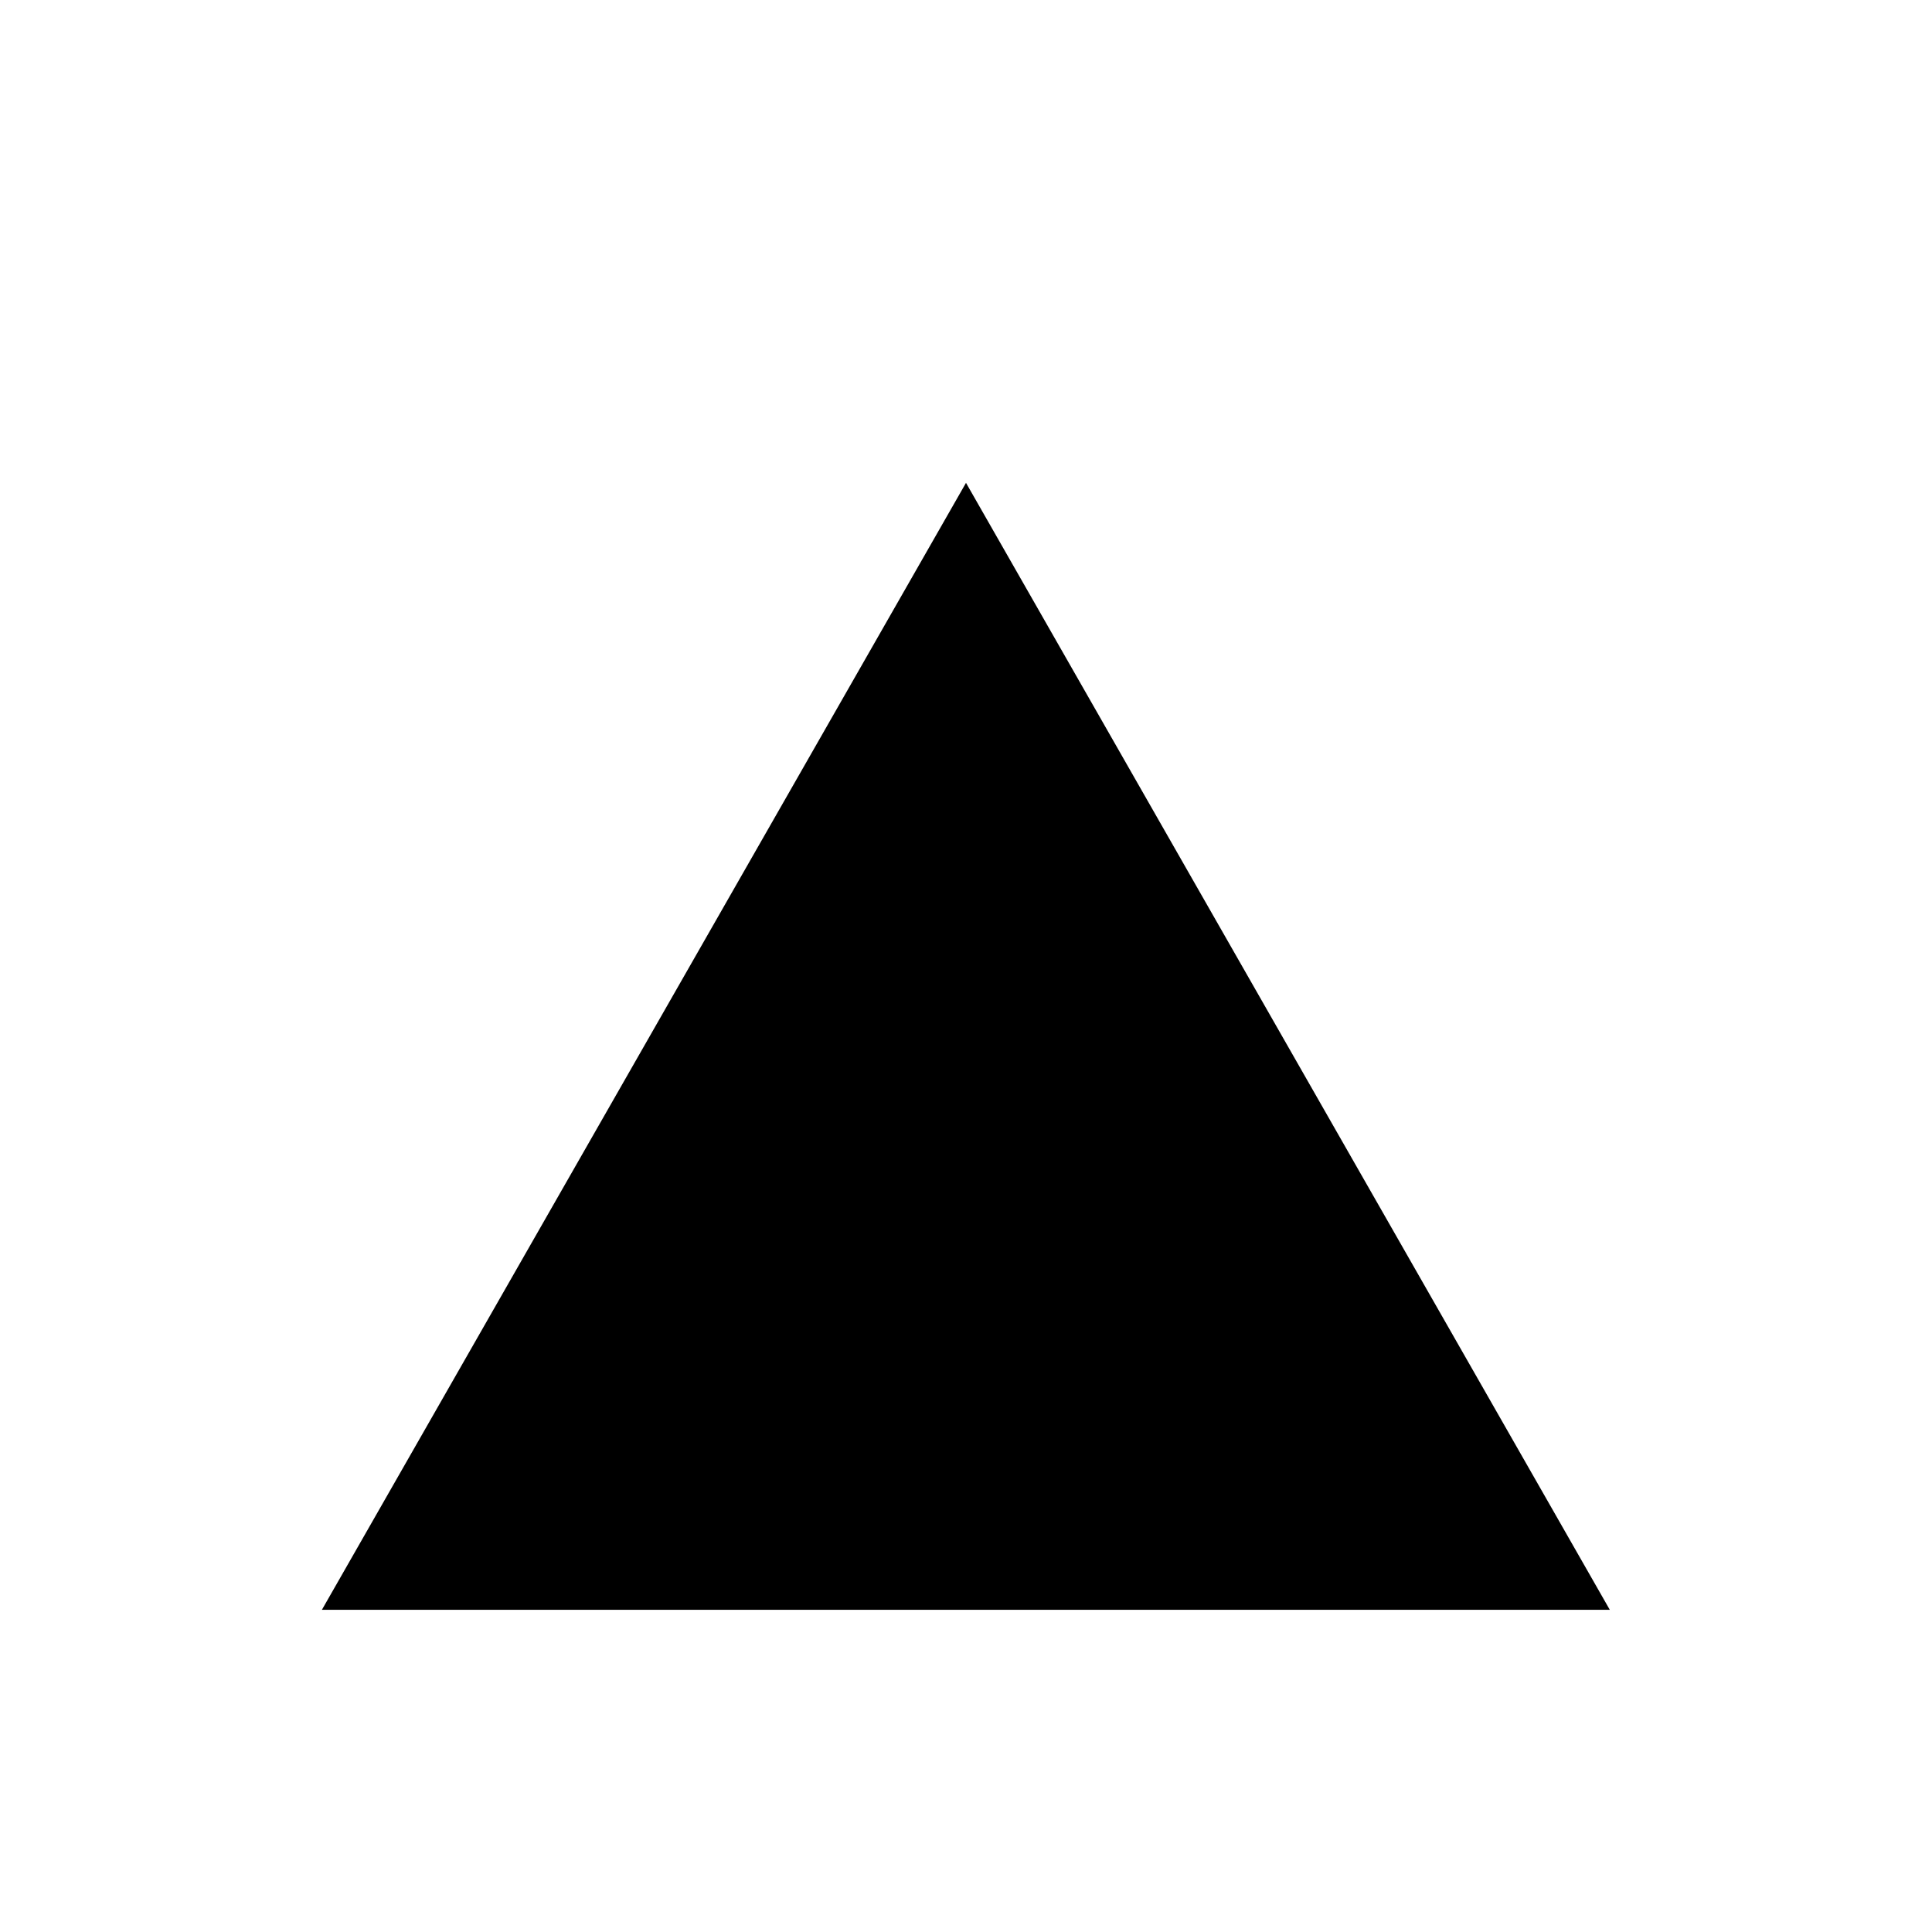
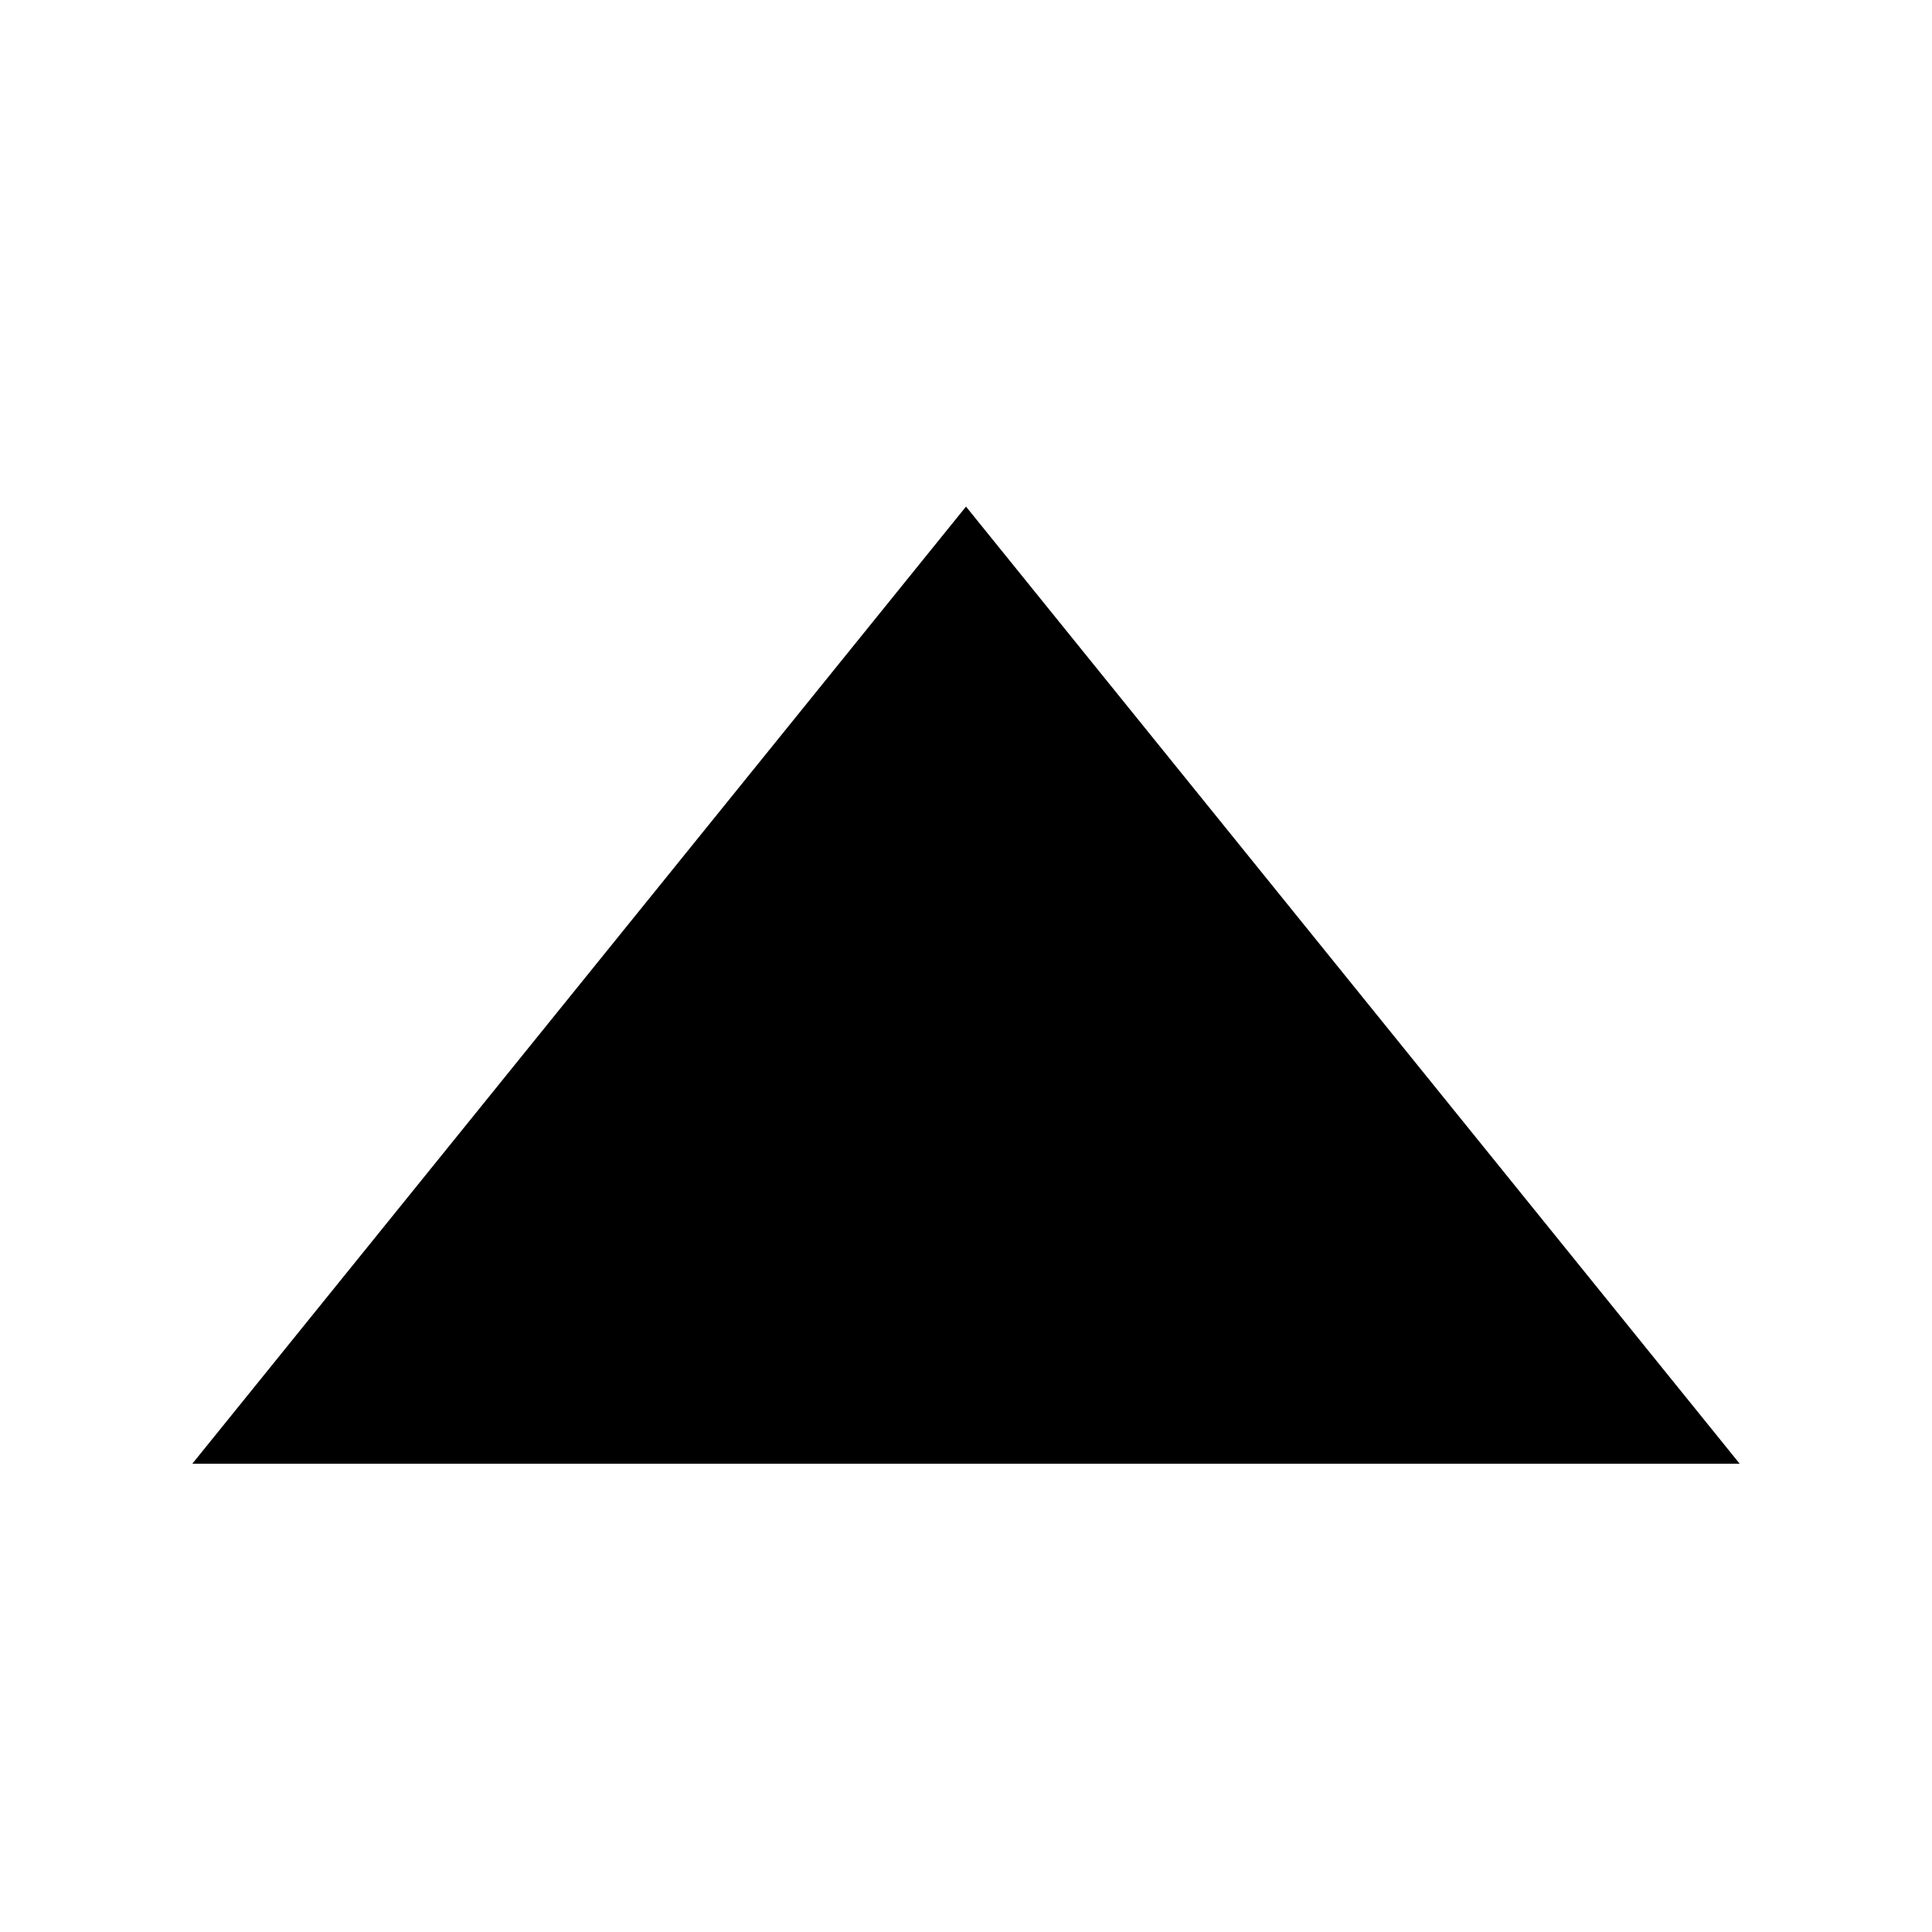
<svg xmlns="http://www.w3.org/2000/svg" width="24" height="24" version="1.1" viewBox="0 0 6.35 6.35">
-   <path d="m3.175 1.587-2.117 3.704h4.233z" class="primary" />
+   <path d="m.632 4.811 2.543-3.146 2.543 3.146" stroke-linejoin="round" stroke-width=".7" class="primary" />
</svg>
